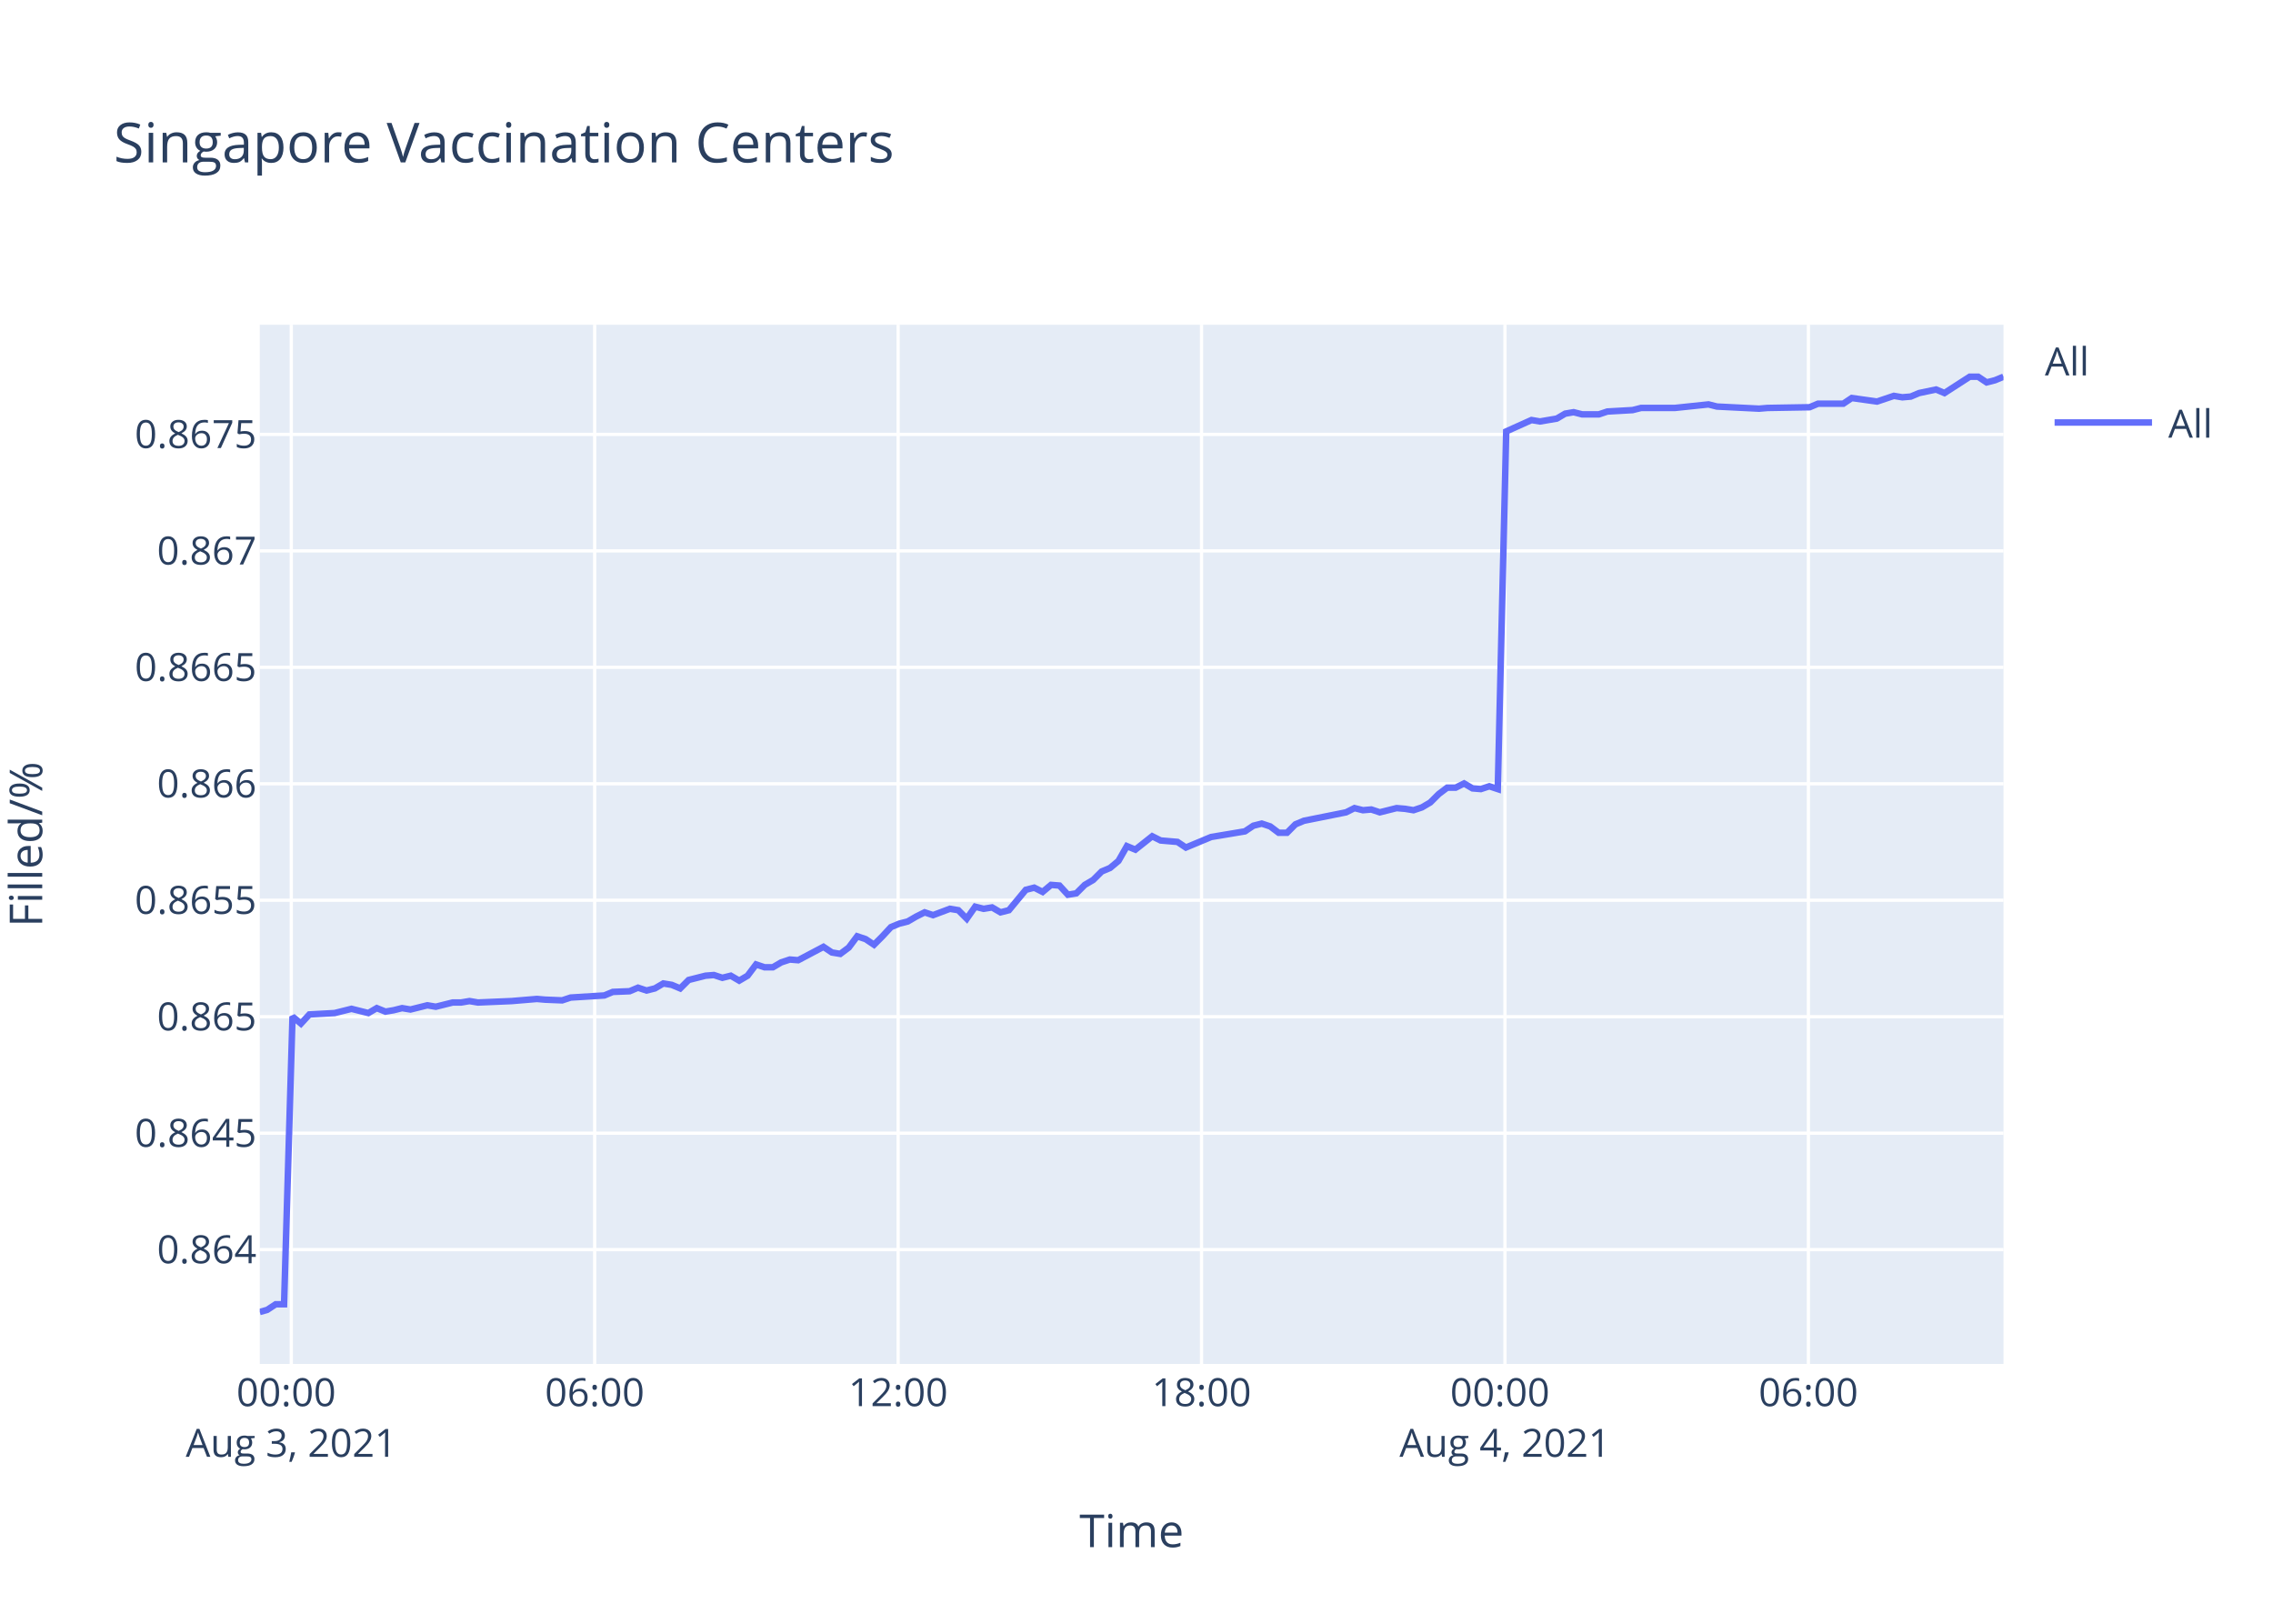
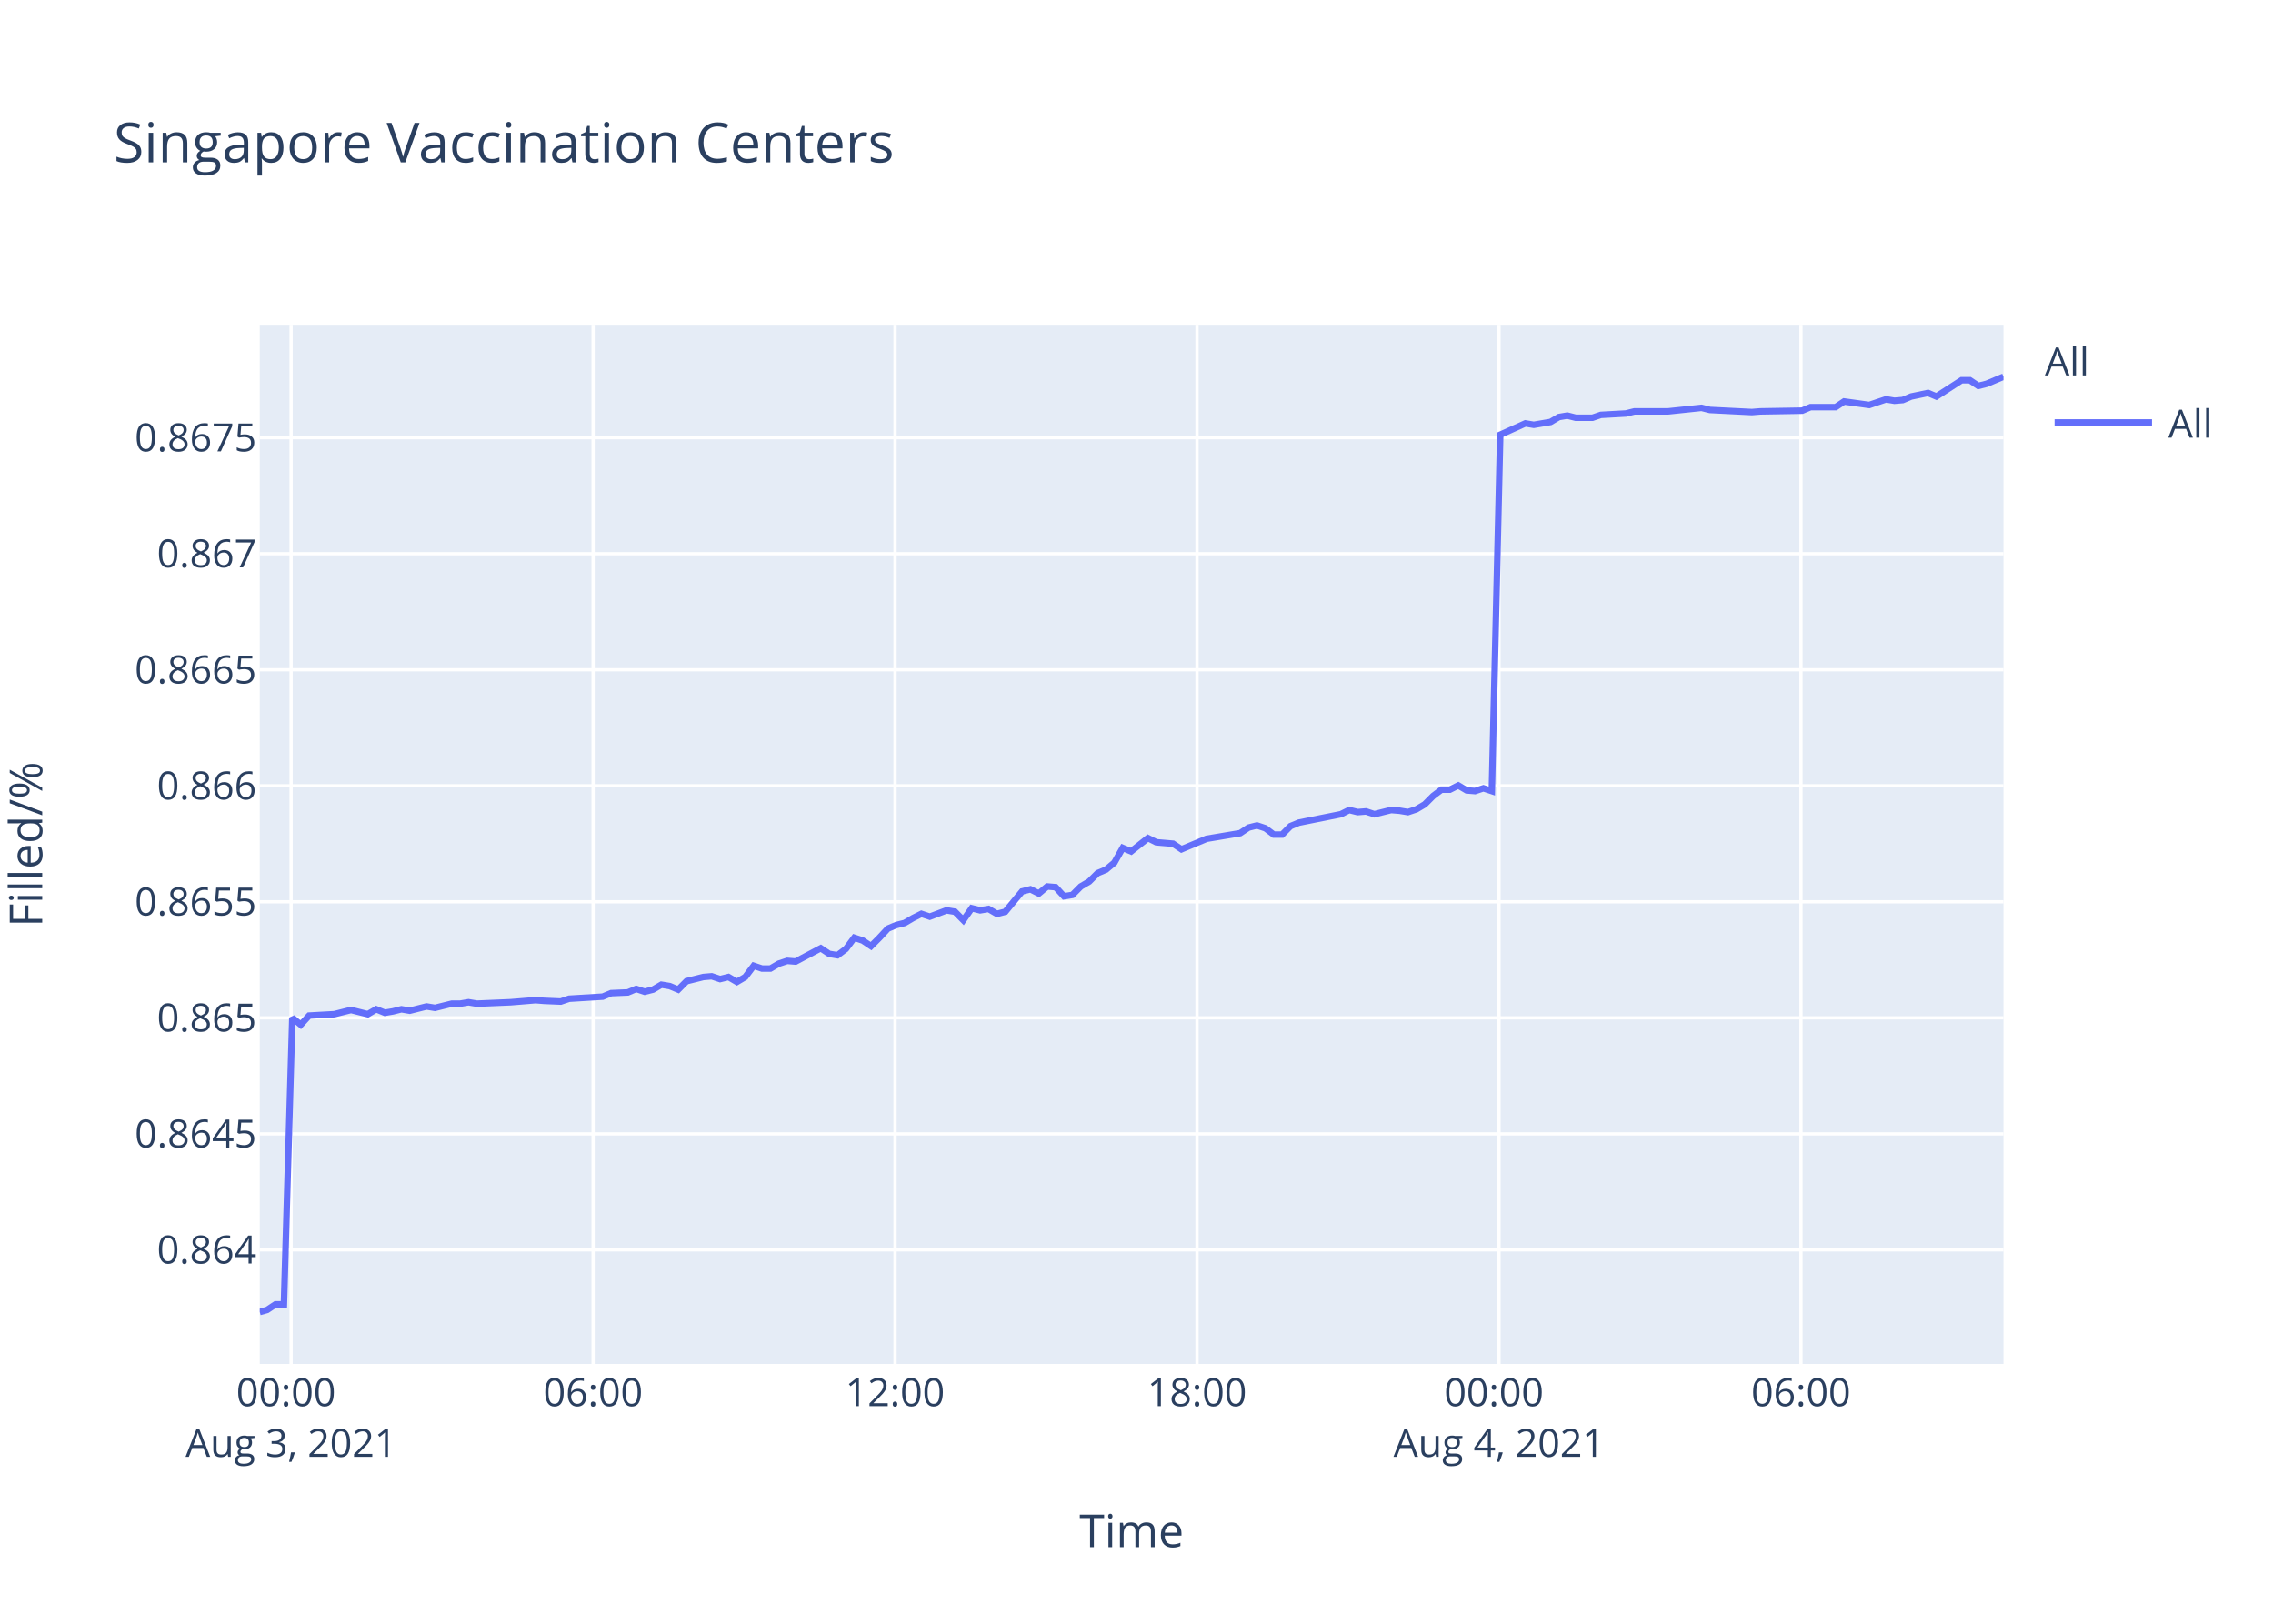
<svg xmlns="http://www.w3.org/2000/svg" class="main-svg" width="700" height="500" style="" viewBox="0 0 700 500">
  <rect x="0" y="0" width="700" height="500" style="fill: rgb(255, 255, 255); fill-opacity: 1;" />
-   <defs id="defs-c8b005">
+   <defs id="defs-a2e63c">
    <g class="clips">
-       <clipPath id="clipc8b005xyplot" class="plotclip">
+       <clipPath id="clipa2e63cxyplot" class="plotclip">
        <rect width="537" height="320" />
      </clipPath>
-       <clipPath class="axesclip" id="clipc8b005x">
+       <clipPath class="axesclip" id="clipa2e63cx">
        <rect x="80" y="0" width="537" height="500" />
      </clipPath>
-       <clipPath class="axesclip" id="clipc8b005y">
+       <clipPath class="axesclip" id="clipa2e63cy">
        <rect x="0" y="100" width="700" height="320" />
      </clipPath>
-       <clipPath class="axesclip" id="clipc8b005xy">
+       <clipPath class="axesclip" id="clipa2e63cxy">
        <rect x="80" y="100" width="537" height="320" />
      </clipPath>
    </g>
    <g class="gradients" />
  </defs>
  <g class="bglayer">
    <rect class="bg" x="80" y="100" width="537" height="320" style="fill: rgb(229, 236, 246); fill-opacity: 1; stroke-width: 0;" />
  </g>
  <g class="layer-below">
    <g class="imagelayer" />
    <g class="shapelayer" />
  </g>
  <g class="cartesianlayer">
    <g class="subplot xy">
      <g class="layer-subplot">
        <g class="shapelayer" />
        <g class="imagelayer" />
      </g>
      <g class="gridlayer">
        <g class="x">
-           <path class="xgrid crisp" transform="translate(89.7,0)" d="M0,100v320" style="stroke: rgb(255, 255, 255); stroke-opacity: 1; stroke-width: 1px;" />
-           <path class="xgrid crisp" transform="translate(183.14,0)" d="M0,100v320" style="stroke: rgb(255, 255, 255); stroke-opacity: 1; stroke-width: 1px;" />
-           <path class="xgrid crisp" transform="translate(276.59,0)" d="M0,100v320" style="stroke: rgb(255, 255, 255); stroke-opacity: 1; stroke-width: 1px;" />
-           <path class="xgrid crisp" transform="translate(370.03,0)" d="M0,100v320" style="stroke: rgb(255, 255, 255); stroke-opacity: 1; stroke-width: 1px;" />
-           <path class="xgrid crisp" transform="translate(463.48,0)" d="M0,100v320" style="stroke: rgb(255, 255, 255); stroke-opacity: 1; stroke-width: 1px;" />
-           <path class="xgrid crisp" transform="translate(556.92,0)" d="M0,100v320" style="stroke: rgb(255, 255, 255); stroke-opacity: 1; stroke-width: 1px;" />
+           <path class="xgrid crisp" transform="translate(89.65,0)" d="M0,100v320" style="stroke: rgb(255, 255, 255); stroke-opacity: 1; stroke-width: 1px;" />
+           <path class="xgrid crisp" transform="translate(182.65,0)" d="M0,100v320" style="stroke: rgb(255, 255, 255); stroke-opacity: 1; stroke-width: 1px;" />
+           <path class="xgrid crisp" transform="translate(275.64,0)" d="M0,100v320" style="stroke: rgb(255, 255, 255); stroke-opacity: 1; stroke-width: 1px;" />
+           <path class="xgrid crisp" transform="translate(368.64,0)" d="M0,100v320" style="stroke: rgb(255, 255, 255); stroke-opacity: 1; stroke-width: 1px;" />
+           <path class="xgrid crisp" transform="translate(461.64,0)" d="M0,100v320" style="stroke: rgb(255, 255, 255); stroke-opacity: 1; stroke-width: 1px;" />
+           <path class="xgrid crisp" transform="translate(554.63,0)" d="M0,100v320" style="stroke: rgb(255, 255, 255); stroke-opacity: 1; stroke-width: 1px;" />
        </g>
        <g class="y">
-           <path class="ygrid crisp" transform="translate(0,384.8)" d="M80,0h537" style="stroke: rgb(255, 255, 255); stroke-opacity: 1; stroke-width: 1px;" />
-           <path class="ygrid crisp" transform="translate(0,348.94)" d="M80,0h537" style="stroke: rgb(255, 255, 255); stroke-opacity: 1; stroke-width: 1px;" />
-           <path class="ygrid crisp" transform="translate(0,313.08)" d="M80,0h537" style="stroke: rgb(255, 255, 255); stroke-opacity: 1; stroke-width: 1px;" />
-           <path class="ygrid crisp" transform="translate(0,277.21)" d="M80,0h537" style="stroke: rgb(255, 255, 255); stroke-opacity: 1; stroke-width: 1px;" />
-           <path class="ygrid crisp" transform="translate(0,241.35)" d="M80,0h537" style="stroke: rgb(255, 255, 255); stroke-opacity: 1; stroke-width: 1px;" />
-           <path class="ygrid crisp" transform="translate(0,205.49)" d="M80,0h537" style="stroke: rgb(255, 255, 255); stroke-opacity: 1; stroke-width: 1px;" />
-           <path class="ygrid crisp" transform="translate(0,169.63)" d="M80,0h537" style="stroke: rgb(255, 255, 255); stroke-opacity: 1; stroke-width: 1px;" />
-           <path class="ygrid crisp" transform="translate(0,133.76)" d="M80,0h537" style="stroke: rgb(255, 255, 255); stroke-opacity: 1; stroke-width: 1px;" />
+           <path class="ygrid crisp" transform="translate(0,384.87)" d="M80,0h537" style="stroke: rgb(255, 255, 255); stroke-opacity: 1; stroke-width: 1px;" />
+           <path class="ygrid crisp" transform="translate(0,349.15)" d="M80,0h537" style="stroke: rgb(255, 255, 255); stroke-opacity: 1; stroke-width: 1px;" />
+           <path class="ygrid crisp" transform="translate(0,313.42)" d="M80,0h537" style="stroke: rgb(255, 255, 255); stroke-opacity: 1; stroke-width: 1px;" />
+           <path class="ygrid crisp" transform="translate(0,277.69)" d="M80,0h537" style="stroke: rgb(255, 255, 255); stroke-opacity: 1; stroke-width: 1px;" />
+           <path class="ygrid crisp" transform="translate(0,241.97)" d="M80,0h537" style="stroke: rgb(255, 255, 255); stroke-opacity: 1; stroke-width: 1px;" />
+           <path class="ygrid crisp" transform="translate(0,206.24)" d="M80,0h537" style="stroke: rgb(255, 255, 255); stroke-opacity: 1; stroke-width: 1px;" />
+           <path class="ygrid crisp" transform="translate(0,170.51)" d="M80,0h537" style="stroke: rgb(255, 255, 255); stroke-opacity: 1; stroke-width: 1px;" />
+           <path class="ygrid crisp" transform="translate(0,134.79)" d="M80,0h537" style="stroke: rgb(255, 255, 255); stroke-opacity: 1; stroke-width: 1px;" />
        </g>
      </g>
      <g class="zerolinelayer" />
      <path class="xlines-below" />
      <path class="ylines-below" />
      <g class="overlines-below" />
      <g class="xaxislayer-below" />
      <g class="yaxislayer-below" />
      <g class="overaxes-below" />
-       <g class="plot" transform="translate(80,100)" clip-path="url('#clipc8b005xyplot')">
+       <g class="plot" transform="translate(80,100)" clip-path="url('#clipa2e63cxyplot')">
        <g class="scatterlayer mlayer">
-           <g class="trace scatter trace5b99a2" style="stroke-miterlimit: 2; opacity: 1;">
+           <g class="trace scatter traceecd5cf" style="stroke-miterlimit: 2; opacity: 1;">
            <g class="fills" />
            <g class="errorbars" />
            <g class="lines">
-               <path class="js-line" d="M0,304L2.29,303.35L4.89,301.63L7.48,301.63L10.08,213.03L12.68,215.2L15.28,212.38L23.06,211.95L25.65,211.3L28.25,210.65L30.84,211.3L33.44,211.95L36.04,210.43L38.7,211.51L41.23,211.08L43.83,210.43L46.41,210.86L51.61,209.56L54.21,210L59.41,208.7L62,208.7L64.59,208.26L67.18,208.7L77.57,208.26L80.17,208.04L85.35,207.61L87.94,207.83L93.13,208.04L95.73,207.18L106.12,206.53L108.72,205.44L113.9,205.23L116.49,204.14L119.1,205.01L121.69,204.36L124.28,202.84L126.88,203.27L129.48,204.36L132.08,201.76L137.27,200.45L139.85,200.24L142.45,201.1L145.05,200.45L147.65,201.97L150.23,200.45L152.84,196.98L155.43,197.85L158.02,197.85L160.62,196.33L163.23,195.47L165.81,195.68L173.6,191.56L176.2,193.3L178.78,193.73L181.39,191.78L183.98,188.31L186.58,189.18L189.17,190.91L191.76,188.31L194.37,185.49L196.96,184.41L199.56,183.75L202.15,182.24L204.76,180.94L207.35,181.8L212.53,179.85L215.13,180.28L217.73,182.89L220.32,179.2L222.92,179.85L225.52,179.42L228.12,180.94L230.71,180.28L235.91,174L238.5,173.34L241.09,174.65L243.69,172.48L246.28,172.69L248.87,175.51L251.47,175.08L254.07,172.48L256.66,170.96L259.27,168.36L261.86,167.27L264.45,165.1L267.04,160.55L269.65,161.63L274.84,157.51L277.43,158.81L282.62,159.25L285.21,160.98L293,157.73L295.62,157.3L303.39,156L305.99,154.26L308.58,153.61L311.18,154.48L313.78,156.43L316.36,156.43L318.95,153.83L321.56,152.74L334.54,150.14L337.13,148.84L339.73,149.49L342.31,149.27L344.92,150.14L347.51,149.49L350.11,148.84L352.71,149.06L355.31,149.49L357.9,148.62L360.48,147.1L363.09,144.5L365.68,142.55L368.28,142.55L370.88,141.25L373.48,142.77L376.06,142.98L378.66,142.12L381.26,142.98L383.86,32.84L391.64,29.34L394.25,29.78L399.43,28.9L402.03,27.37L404.62,26.93L407.22,27.59L412.41,27.59L415,26.72L422.78,26.28L425.38,25.62L433.17,25.62L435.77,25.62L446.15,24.53L448.76,25.19L461.73,25.84L464.33,25.62L477.29,25.4L479.89,24.31L487.67,24.31L490.27,22.56L498.06,23.65L500.64,22.78L503.25,21.9L505.84,22.34L508.43,22.12L511.03,21.03L516.24,19.94L518.82,21.03L526.61,16L529.19,16L531.8,17.75L534.39,17.09L537,16" style="vector-effect: non-scaling-stroke; fill: none; stroke: rgb(99, 110, 250); stroke-opacity: 1; stroke-width: 2px; opacity: 1;" />
+               <path class="js-line" d="M0,304L2.28,303.36L4.87,301.64L7.44,301.64L10.03,213.38L12.62,215.54L15.2,212.73L22.95,212.3L25.52,211.65L28.11,211L30.69,211.65L33.28,212.3L35.87,210.78L38.52,211.86L41.03,211.43L43.62,210.78L46.19,211.22L51.36,209.92L53.95,210.35L59.12,209.06L61.7,209.06L64.28,208.62L66.86,209.06L77.2,208.62L79.79,208.41L84.94,207.98L87.52,208.19L92.68,208.41L95.27,207.54L105.61,206.9L108.2,205.82L113.35,205.6L115.93,204.52L118.53,205.38L121.1,204.73L123.68,203.22L126.27,203.65L128.86,204.73L131.44,202.14L136.61,200.85L139.18,200.63L141.76,201.49L144.35,200.85L146.94,202.36L149.51,200.85L152.11,197.39L154.68,198.25L157.26,198.25L159.85,196.74L162.44,195.88L165.02,196.09L172.77,191.99L175.35,193.72L177.92,194.15L180.52,192.2L183.09,188.75L185.68,189.61L188.26,191.34L190.84,188.75L193.44,185.94L196.01,184.86L198.6,184.21L201.18,182.7L203.77,181.4L206.35,182.27L211.51,180.32L214.1,180.75L216.68,183.35L219.26,179.67L221.85,180.32L224.43,179.89L227.02,181.4L229.6,180.75L234.77,174.49L237.35,173.84L239.93,175.14L242.52,172.97L245.1,173.19L247.68,176L250.27,175.57L252.85,172.97L255.43,171.46L258.03,168.87L260.61,167.79L263.18,165.63L265.76,161.09L268.35,162.17L273.52,158.07L276.1,159.36L281.26,159.8L283.84,161.52L291.6,158.28L294.2,157.85L301.93,156.55L304.52,154.83L307.1,154.18L309.68,155.04L312.27,156.99L314.84,156.99L317.42,154.39L320.02,153.31L332.93,150.72L335.52,149.43L338.1,150.07L340.67,149.86L343.26,150.72L345.84,150.07L348.43,149.43L351.02,149.64L353.6,150.07L356.18,149.21L358.75,147.7L361.35,145.1L363.92,143.16L366.51,143.16L369.1,141.86L371.68,143.38L374.25,143.59L376.84,142.73L379.43,143.59L382.02,33.87L389.76,30.38L392.35,30.82L397.51,29.94L400.1,28.42L402.68,27.98L405.26,28.64L410.43,28.64L413.01,27.76L420.75,27.33L423.34,26.68L431.09,26.68L433.68,26.68L444.01,25.59L446.6,26.24L459.51,26.89L462.1,26.68L475,26.46L477.59,25.37L485.33,25.37L487.92,23.63L495.67,24.71L498.24,23.84L500.84,22.97L503.41,23.41L505.99,23.19L508.57,22.1L513.76,21.01L516.33,22.1L524.08,17.09L526.65,17.09L529.25,18.83L531.82,18.18L537,16" style="vector-effect: non-scaling-stroke; fill: none; stroke: rgb(99, 110, 250); stroke-opacity: 1; stroke-width: 2px; opacity: 1;" />
            </g>
            <g class="points" />
            <g class="text" />
          </g>
        </g>
      </g>
      <g class="overplot" />
      <path class="xlines-above crisp" d="M0,0" style="fill: none;" />
      <path class="ylines-above crisp" d="M0,0" style="fill: none;" />
      <g class="overlines-above" />
      <g class="xaxislayer-above">
        <g class="xtick">
-           <text text-anchor="middle" x="0" y="433" transform="translate(89.7,0)" style="font-family: 'Open Sans', verdana, arial, sans-serif; font-size: 12px; fill: rgb(42, 63, 95); fill-opacity: 1; white-space: pre;">
+           <text text-anchor="middle" x="0" y="433" transform="translate(89.65,0)" style="font-family: 'Open Sans', verdana, arial, sans-serif; font-size: 12px; fill: rgb(42, 63, 95); fill-opacity: 1; white-space: pre;">
            <tspan class="line" dy="0em" x="0" y="433">00:00</tspan>
            <tspan class="line" dy="1.3em" x="0" y="433">Aug 3, 2021</tspan>
          </text>
        </g>
        <g class="xtick">
-           <text text-anchor="middle" x="0" y="433" transform="translate(183.14,0)" style="font-family: 'Open Sans', verdana, arial, sans-serif; font-size: 12px; fill: rgb(42, 63, 95); fill-opacity: 1; white-space: pre;">06:00</text>
+           <text text-anchor="middle" x="0" y="433" transform="translate(182.65,0)" style="font-family: 'Open Sans', verdana, arial, sans-serif; font-size: 12px; fill: rgb(42, 63, 95); fill-opacity: 1; white-space: pre;">06:00</text>
        </g>
        <g class="xtick">
-           <text text-anchor="middle" x="0" y="433" transform="translate(276.59,0)" style="font-family: 'Open Sans', verdana, arial, sans-serif; font-size: 12px; fill: rgb(42, 63, 95); fill-opacity: 1; white-space: pre;">12:00</text>
+           <text text-anchor="middle" x="0" y="433" transform="translate(275.64,0)" style="font-family: 'Open Sans', verdana, arial, sans-serif; font-size: 12px; fill: rgb(42, 63, 95); fill-opacity: 1; white-space: pre;">12:00</text>
        </g>
        <g class="xtick">
-           <text text-anchor="middle" x="0" y="433" transform="translate(370.03,0)" style="font-family: 'Open Sans', verdana, arial, sans-serif; font-size: 12px; fill: rgb(42, 63, 95); fill-opacity: 1; white-space: pre;">18:00</text>
+           <text text-anchor="middle" x="0" y="433" transform="translate(368.64,0)" style="font-family: 'Open Sans', verdana, arial, sans-serif; font-size: 12px; fill: rgb(42, 63, 95); fill-opacity: 1; white-space: pre;">18:00</text>
        </g>
        <g class="xtick">
-           <text text-anchor="middle" x="0" y="433" transform="translate(463.48,0)" style="font-family: 'Open Sans', verdana, arial, sans-serif; font-size: 12px; fill: rgb(42, 63, 95); fill-opacity: 1; white-space: pre;">
+           <text text-anchor="middle" x="0" y="433" transform="translate(461.64,0)" style="font-family: 'Open Sans', verdana, arial, sans-serif; font-size: 12px; fill: rgb(42, 63, 95); fill-opacity: 1; white-space: pre;">
            <tspan class="line" dy="0em" x="0" y="433">00:00</tspan>
            <tspan class="line" dy="1.3em" x="0" y="433">Aug 4, 2021</tspan>
          </text>
        </g>
        <g class="xtick">
-           <text text-anchor="middle" x="0" y="433" transform="translate(556.92,0)" style="font-family: 'Open Sans', verdana, arial, sans-serif; font-size: 12px; fill: rgb(42, 63, 95); fill-opacity: 1; white-space: pre;">06:00</text>
+           <text text-anchor="middle" x="0" y="433" transform="translate(554.63,0)" style="font-family: 'Open Sans', verdana, arial, sans-serif; font-size: 12px; fill: rgb(42, 63, 95); fill-opacity: 1; white-space: pre;">06:00</text>
        </g>
      </g>
      <g class="yaxislayer-above">
        <g class="ytick">
-           <text text-anchor="end" x="79" y="4.2" transform="translate(0,384.8)" style="font-family: 'Open Sans', verdana, arial, sans-serif; font-size: 12px; fill: rgb(42, 63, 95); fill-opacity: 1; white-space: pre;">0.864</text>
+           <text text-anchor="end" x="79" y="4.2" transform="translate(0,384.87)" style="font-family: 'Open Sans', verdana, arial, sans-serif; font-size: 12px; fill: rgb(42, 63, 95); fill-opacity: 1; white-space: pre;">0.864</text>
        </g>
        <g class="ytick">
-           <text text-anchor="end" x="79" y="4.2" transform="translate(0,348.94)" style="font-family: 'Open Sans', verdana, arial, sans-serif; font-size: 12px; fill: rgb(42, 63, 95); fill-opacity: 1; white-space: pre;">0.8645</text>
+           <text text-anchor="end" x="79" y="4.2" transform="translate(0,349.15)" style="font-family: 'Open Sans', verdana, arial, sans-serif; font-size: 12px; fill: rgb(42, 63, 95); fill-opacity: 1; white-space: pre;">0.8645</text>
        </g>
        <g class="ytick">
-           <text text-anchor="end" x="79" y="4.2" transform="translate(0,313.08)" style="font-family: 'Open Sans', verdana, arial, sans-serif; font-size: 12px; fill: rgb(42, 63, 95); fill-opacity: 1; white-space: pre;">0.865</text>
+           <text text-anchor="end" x="79" y="4.2" transform="translate(0,313.42)" style="font-family: 'Open Sans', verdana, arial, sans-serif; font-size: 12px; fill: rgb(42, 63, 95); fill-opacity: 1; white-space: pre;">0.865</text>
        </g>
        <g class="ytick">
-           <text text-anchor="end" x="79" y="4.2" transform="translate(0,277.21)" style="font-family: 'Open Sans', verdana, arial, sans-serif; font-size: 12px; fill: rgb(42, 63, 95); fill-opacity: 1; white-space: pre;">0.8655</text>
+           <text text-anchor="end" x="79" y="4.2" transform="translate(0,277.69)" style="font-family: 'Open Sans', verdana, arial, sans-serif; font-size: 12px; fill: rgb(42, 63, 95); fill-opacity: 1; white-space: pre;">0.8655</text>
        </g>
        <g class="ytick">
-           <text text-anchor="end" x="79" y="4.2" transform="translate(0,241.35)" style="font-family: 'Open Sans', verdana, arial, sans-serif; font-size: 12px; fill: rgb(42, 63, 95); fill-opacity: 1; white-space: pre;">0.866</text>
+           <text text-anchor="end" x="79" y="4.2" transform="translate(0,241.97)" style="font-family: 'Open Sans', verdana, arial, sans-serif; font-size: 12px; fill: rgb(42, 63, 95); fill-opacity: 1; white-space: pre;">0.866</text>
        </g>
        <g class="ytick">
-           <text text-anchor="end" x="79" y="4.2" transform="translate(0,205.49)" style="font-family: 'Open Sans', verdana, arial, sans-serif; font-size: 12px; fill: rgb(42, 63, 95); fill-opacity: 1; white-space: pre;">0.8665</text>
+           <text text-anchor="end" x="79" y="4.2" transform="translate(0,206.24)" style="font-family: 'Open Sans', verdana, arial, sans-serif; font-size: 12px; fill: rgb(42, 63, 95); fill-opacity: 1; white-space: pre;">0.8665</text>
        </g>
        <g class="ytick">
-           <text text-anchor="end" x="79" y="4.2" transform="translate(0,169.63)" style="font-family: 'Open Sans', verdana, arial, sans-serif; font-size: 12px; fill: rgb(42, 63, 95); fill-opacity: 1; white-space: pre;">0.867</text>
+           <text text-anchor="end" x="79" y="4.2" transform="translate(0,170.51)" style="font-family: 'Open Sans', verdana, arial, sans-serif; font-size: 12px; fill: rgb(42, 63, 95); fill-opacity: 1; white-space: pre;">0.867</text>
        </g>
        <g class="ytick">
-           <text text-anchor="end" x="79" y="4.2" transform="translate(0,133.76)" style="font-family: 'Open Sans', verdana, arial, sans-serif; font-size: 12px; fill: rgb(42, 63, 95); fill-opacity: 1; white-space: pre;">0.8675</text>
+           <text text-anchor="end" x="79" y="4.2" transform="translate(0,134.79)" style="font-family: 'Open Sans', verdana, arial, sans-serif; font-size: 12px; fill: rgb(42, 63, 95); fill-opacity: 1; white-space: pre;">0.8675</text>
        </g>
      </g>
      <g class="overaxes-above" />
    </g>
  </g>
  <g class="polarlayer" />
  <g class="ternarylayer" />
  <g class="geolayer" />
  <g class="funnelarealayer" />
  <g class="pielayer" />
  <g class="treemaplayer" />
  <g class="sunburstlayer" />
  <g class="glimages" />
-   <defs id="topdefs-c8b005">
+   <defs id="topdefs-a2e63c">
    <g class="clips" />
-     <clipPath id="legendc8b005">
+     <clipPath id="legenda2e63c">
      <rect width="60" height="45" x="0" y="0" />
    </clipPath>
  </defs>
  <g class="layer-above">
    <g class="imagelayer" />
    <g class="shapelayer" />
  </g>
  <g class="infolayer">
    <g class="legend" pointer-events="all" transform="translate(627.74,100)">
      <rect class="bg" shape-rendering="crispEdges" width="60" height="45" x="0" y="0" style="stroke: rgb(68, 68, 68); stroke-opacity: 1; fill: rgb(255, 255, 255); fill-opacity: 1; stroke-width: 0px;" />
-       <g class="scrollbox" transform="" clip-path="url('#legendc8b005')">
+       <g class="scrollbox" transform="" clip-path="url('#legenda2e63c')">
        <text class="legendtitletext" text-anchor="start" x="2" y="15.6" style="font-family: 'Open Sans', verdana, arial, sans-serif; font-size: 12px; fill: rgb(42, 63, 95); fill-opacity: 1; white-space: pre;">All</text>
        <g class="groups" transform="">
          <g class="traces" transform="translate(0,30.1)" style="opacity: 1;">
            <text class="legendtext" text-anchor="start" x="40" y="4.68" style="font-family: 'Open Sans', verdana, arial, sans-serif; font-size: 12px; fill: rgb(42, 63, 95); fill-opacity: 1; white-space: pre;">All</text>
            <g class="layers" style="opacity: 1;">
              <g class="legendfill" />
              <g class="legendlines">
                <path class="js-line" d="M5,0h30" style="fill: none; stroke: rgb(99, 110, 250); stroke-opacity: 1; stroke-width: 2px;" />
              </g>
              <g class="legendsymbols">
                <g class="legendpoints" />
              </g>
            </g>
            <rect class="legendtoggle" x="0" y="-9.5" width="54.891" height="19" style="fill: rgb(0, 0, 0); fill-opacity: 0;" />
          </g>
        </g>
      </g>
      <rect class="scrollbar" rx="20" ry="3" width="0" height="0" x="0" y="0" style="fill: rgb(128, 139, 164); fill-opacity: 1;" />
    </g>
    <g class="g-gtitle">
      <text class="gtitle" x="35" y="50" text-anchor="start" dy="0em" style="font-family: 'Open Sans', verdana, arial, sans-serif; font-size: 17px; fill: rgb(42, 63, 95); opacity: 1; font-weight: normal; white-space: pre;">Singapore Vaccination Centers</text>
    </g>
    <g class="g-xtitle">
      <text class="xtitle" x="348.5" y="476.409" text-anchor="middle" style="font-family: 'Open Sans', verdana, arial, sans-serif; font-size: 14px; fill: rgb(42, 63, 95); opacity: 1; font-weight: normal; white-space: pre;">Time</text>
    </g>
    <g class="g-ytitle" transform="translate(0.7998047,0)">
      <text class="ytitle" transform="rotate(-90,12.2,260)" x="12.2" y="260" text-anchor="middle" style="font-family: 'Open Sans', verdana, arial, sans-serif; font-size: 14px; fill: rgb(42, 63, 95); opacity: 1; font-weight: normal; white-space: pre;">Filled/%</text>
    </g>
  </g>
</svg>
